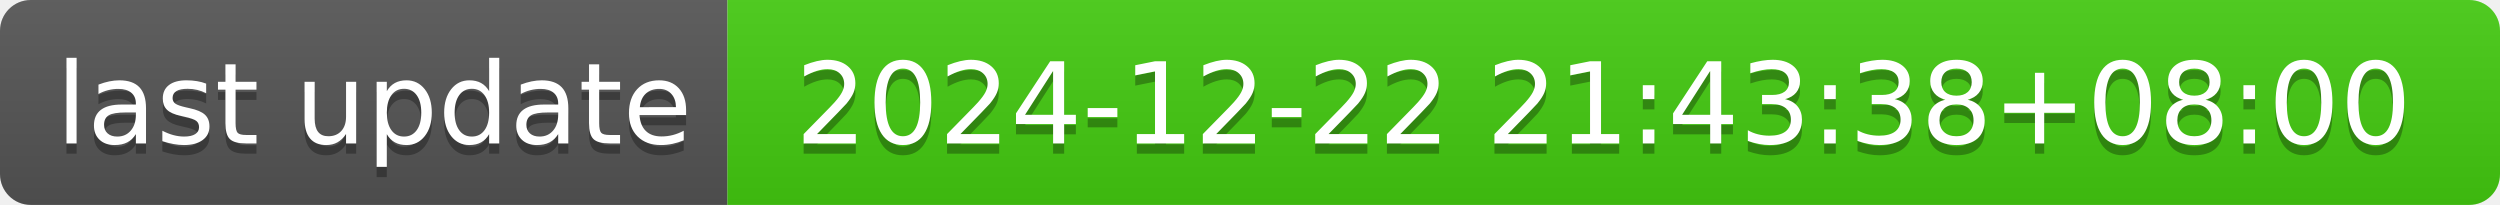
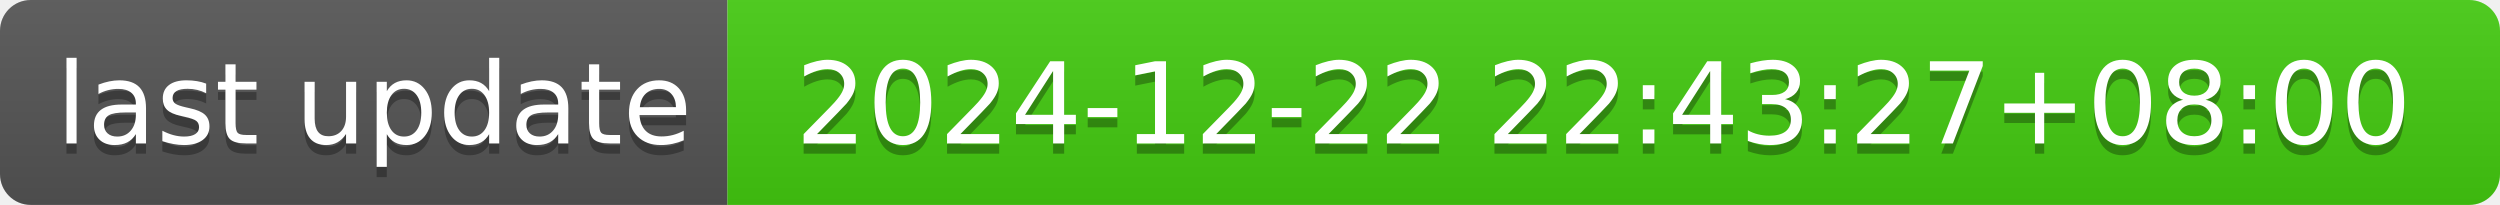
- <svg xmlns="http://www.w3.org/2000/svg" width="244" height="20" role="img" aria-label="last update: 2024-12-22 21:43:38+08:00">
+ <svg xmlns="http://www.w3.org/2000/svg" width="244" height="20" role="img" aria-label="last update: 2024-12-22 22:43:27+08:00">
  <linearGradient id="s" x2="0" y2="100%">
    <stop offset="0" stop-color="#bbb" stop-opacity=".1" />
    <stop offset="1" stop-opacity=".1" />
  </linearGradient>
  <clipPath id="r">
    <rect width="244" height="20" rx="3" fill="#fff" />
  </clipPath>
  <g clip-path="url(#r)">
    <rect width="71" height="20" fill="#555" />
    <rect x="71" width="173" height="20" fill="#4c1" />
    <rect width="244" height="20" fill="url(#s)" />
  </g>
  <g fill="#fff" text-anchor="middle" font-family="Verdana,Geneva,DejaVu Sans,sans-serif" text-rendering="geometricPrecision" font-size="110">
    <text aria-hidden="true" x="365" y="150" fill="#010101" fill-opacity=".3" transform="scale(.1)" textLength="610">last update</text>
    <text x="365" y="140" transform="scale(.1)" fill="#fff" textLength="610">last update</text>
-     <text aria-hidden="true" x="1565" y="150" fill="#010101" fill-opacity=".3" transform="scale(.1)" textLength="1630">2024-12-22 21:43:38+08:00</text>
-     <text x="1565" y="140" transform="scale(.1)" fill="#fff" textLength="1630">2024-12-22 21:43:38+08:00</text>
+     <text aria-hidden="true" x="1565" y="150" fill="#010101" fill-opacity=".3" transform="scale(.1)" textLength="1630">2024-12-22 22:43:27+08:00</text>
+     <text x="1565" y="140" transform="scale(.1)" fill="#fff" textLength="1630">2024-12-22 22:43:27+08:00</text>
  </g>
</svg>
